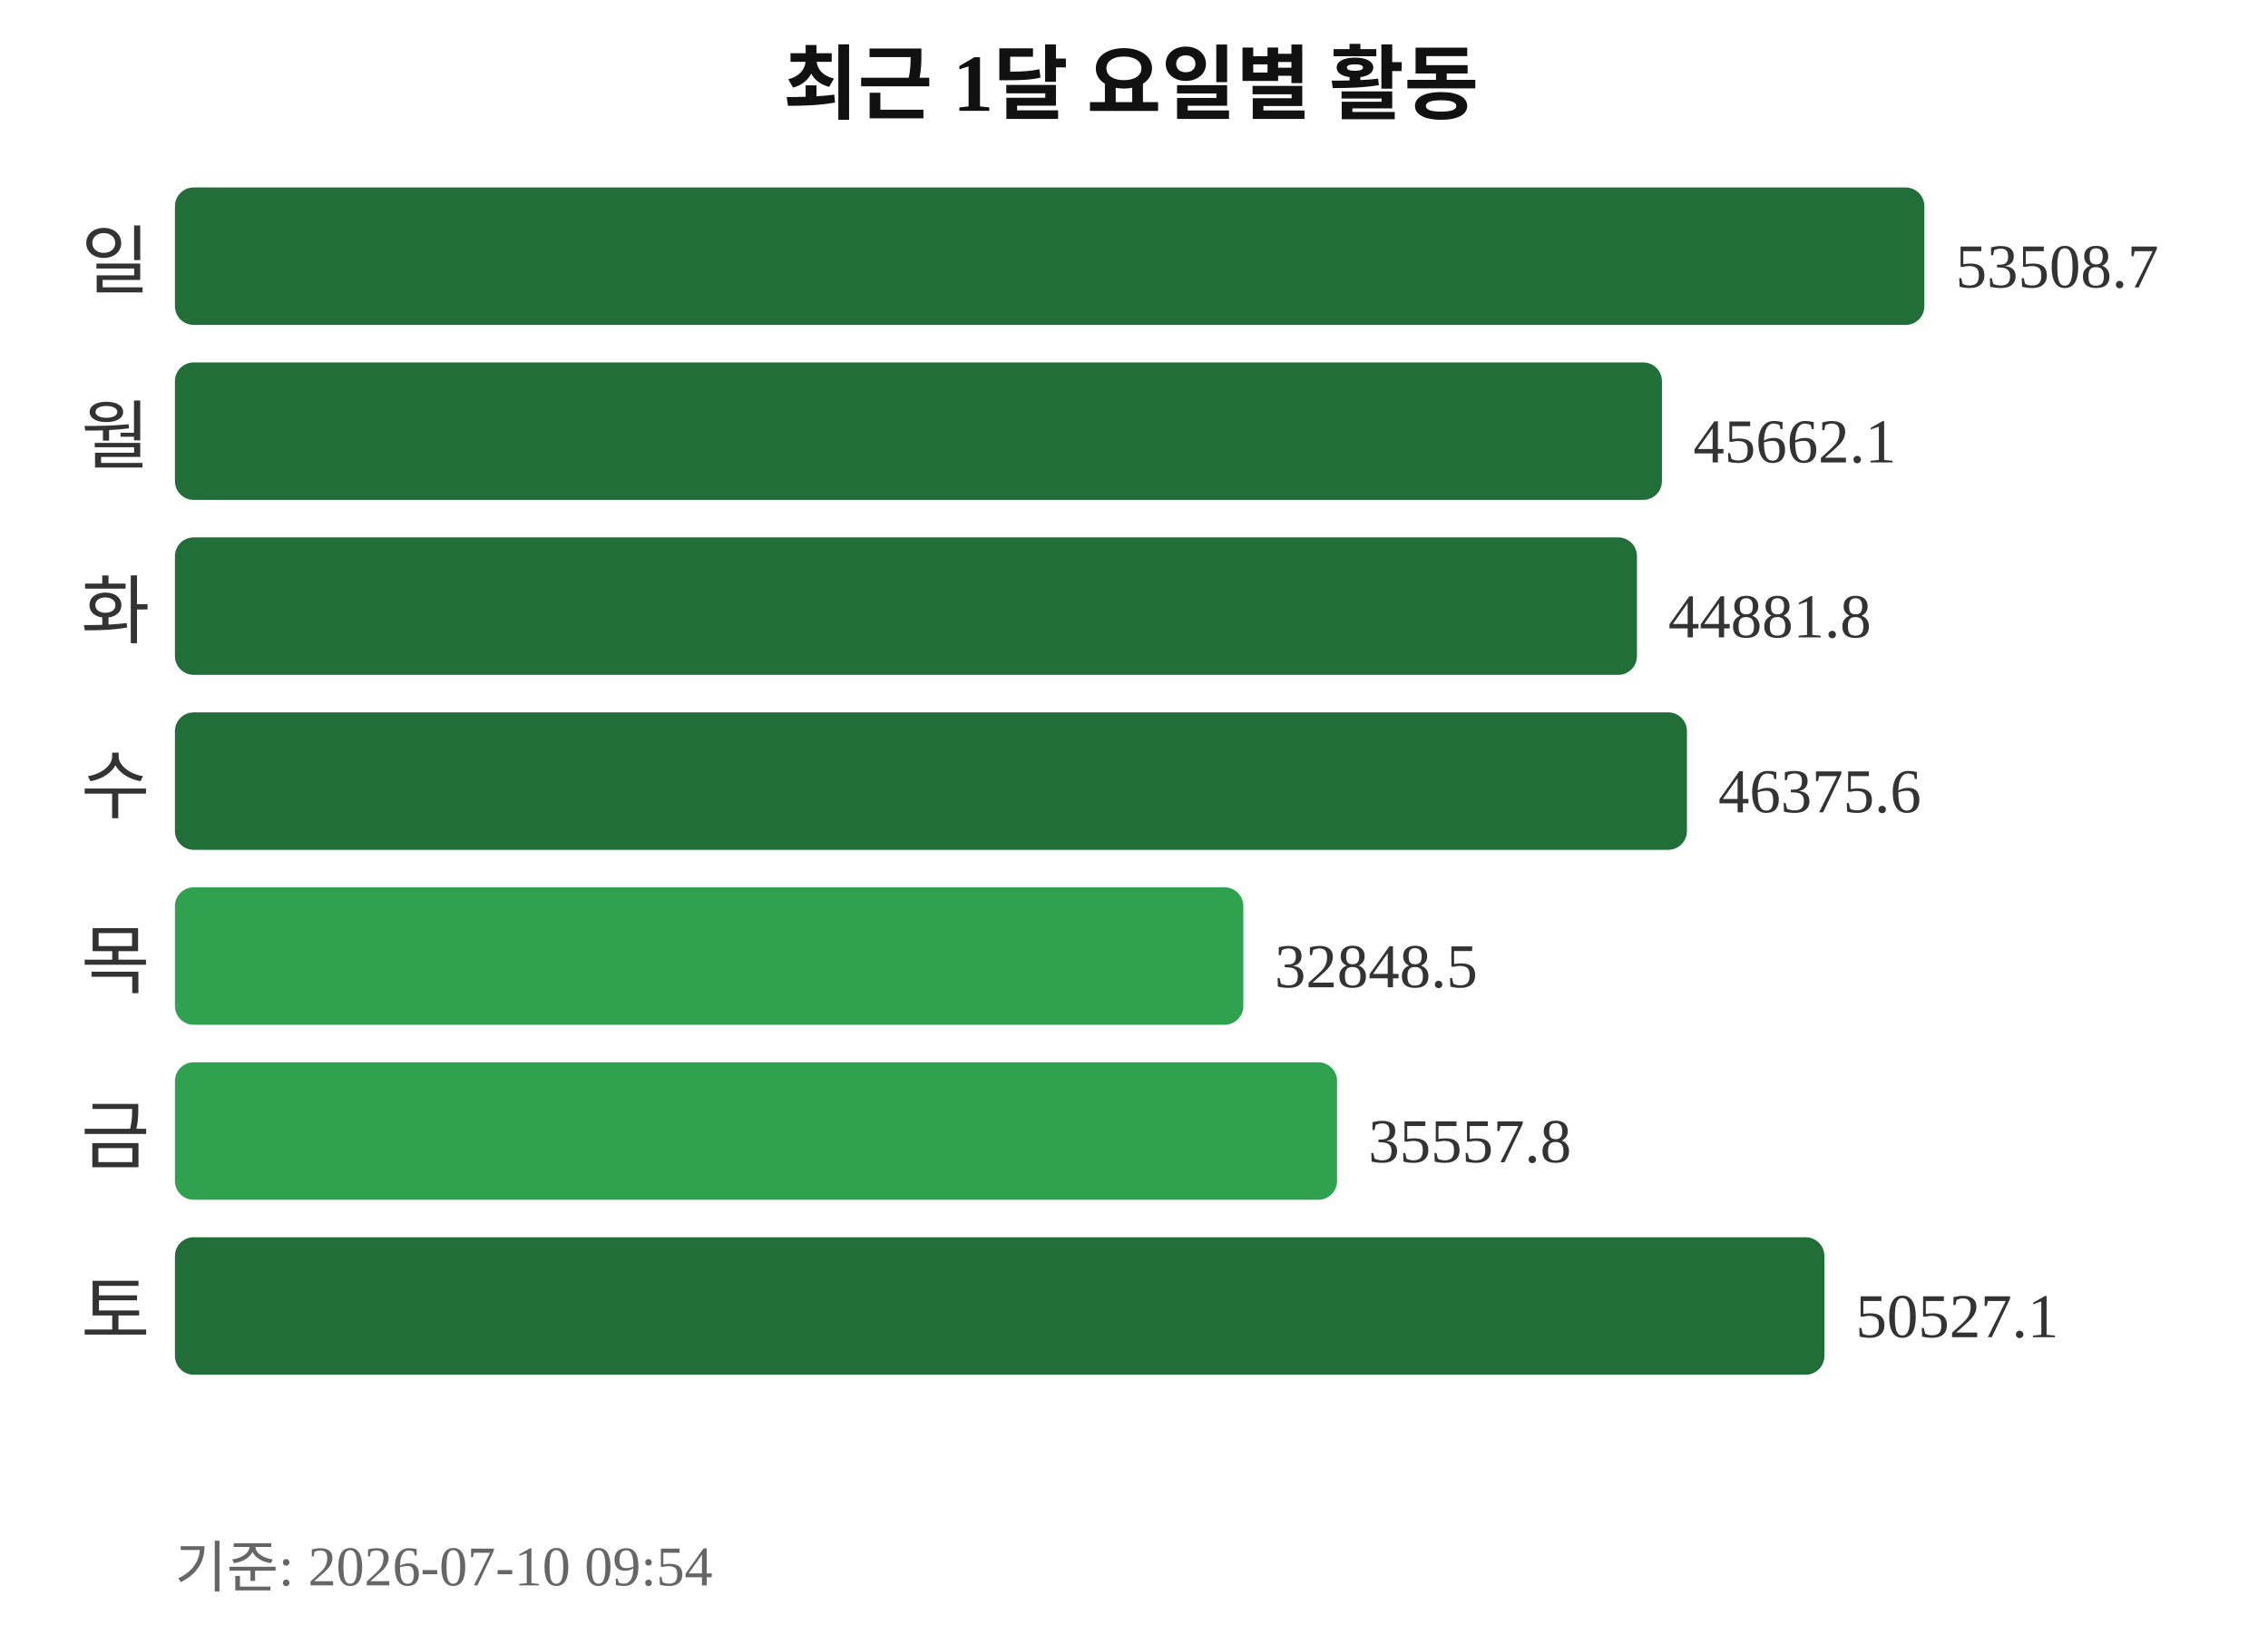
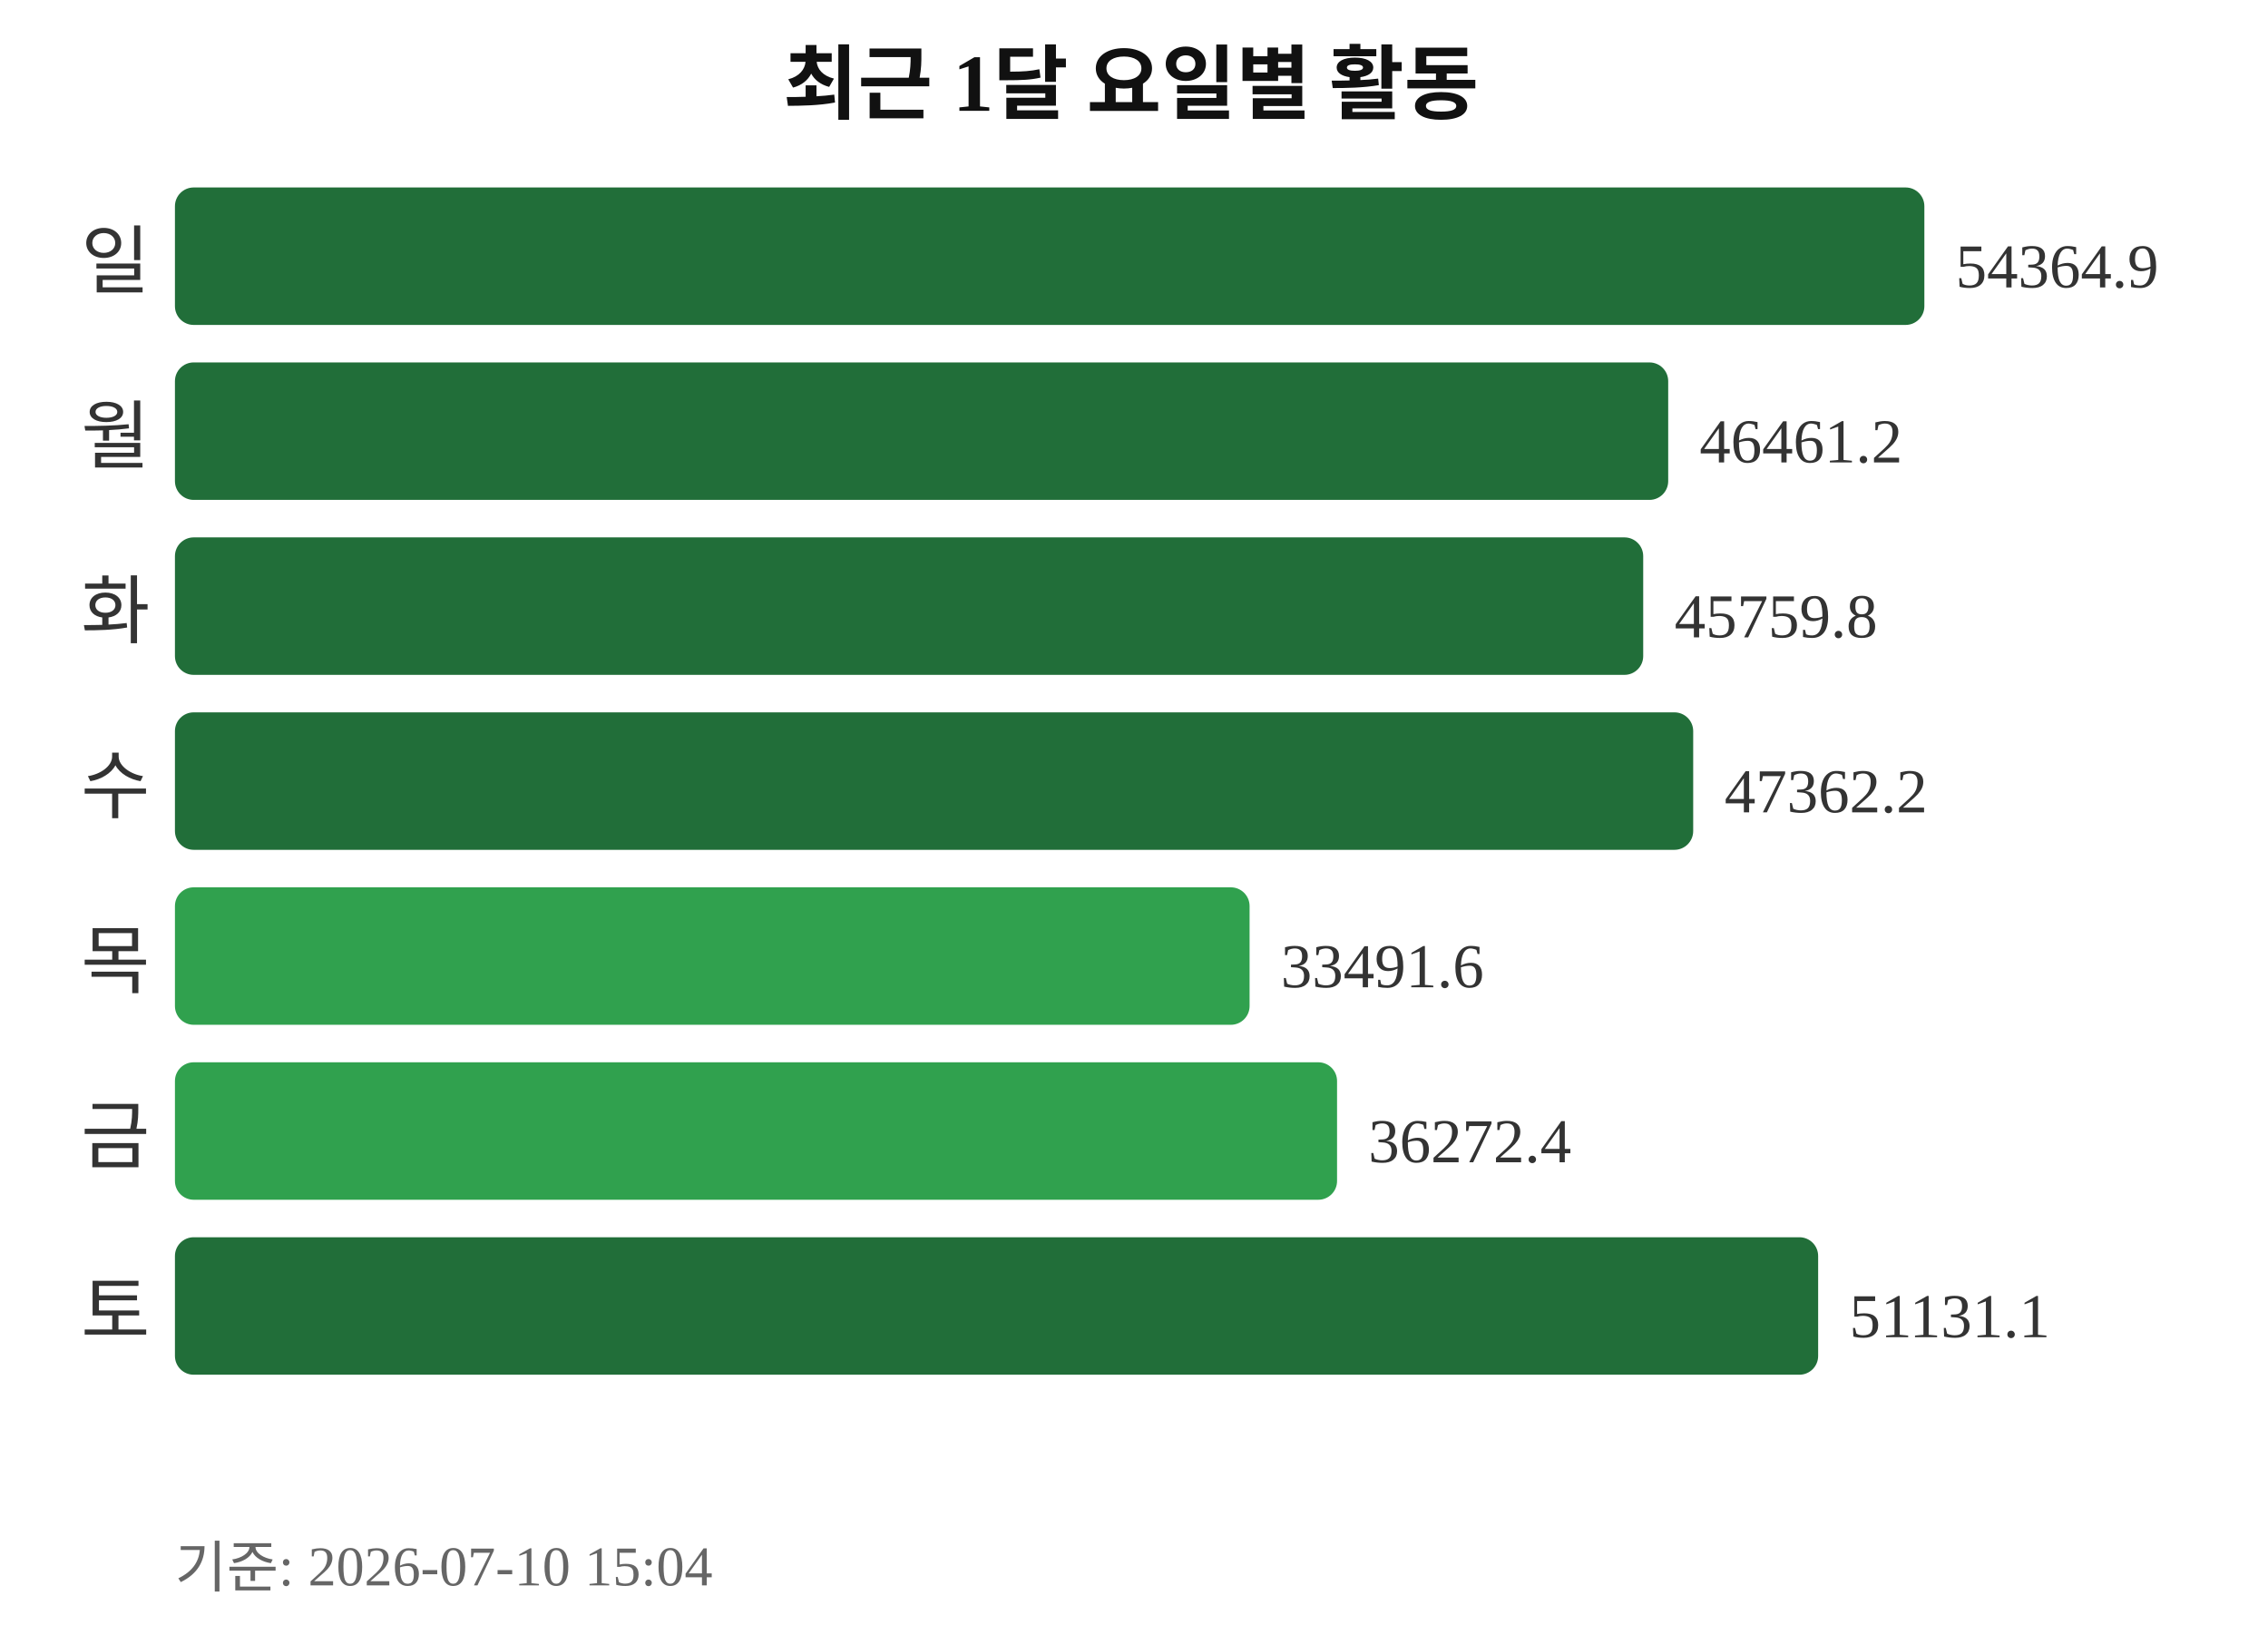
<svg xmlns="http://www.w3.org/2000/svg" width="363" height="260">
  <text x="181" y="18" text-anchor="middle" font-size="13" font-weight="bold" fill="#111111">최근 1달 요일별 활동</text>
  <text x="24" y="46" text-anchor="end" font-size="12" fill="#333333">일</text>
  <rect x="28" y="30" width="280" height="22" rx="3" fill="#216e39" />
-   <text x="313" y="46" font-size="10" fill="#333333">53508.7</text>
+   <text x="313" y="46" font-size="10" fill="#333333">54364.9</text>
  <text x="24" y="74" text-anchor="end" font-size="12" fill="#333333">월</text>
-   <rect x="28" y="58" width="238" height="22" rx="3" fill="#216e39" />
-   <text x="271" y="74" font-size="10" fill="#333333">45662.1</text>
+   <rect x="28" y="58" width="239" height="22" rx="3" fill="#216e39" />
+   <text x="272" y="74" font-size="10" fill="#333333">46461.2</text>
  <text x="24" y="102" text-anchor="end" font-size="12" fill="#333333">화</text>
-   <rect x="28" y="86" width="234" height="22" rx="3" fill="#216e39" />
-   <text x="267" y="102" font-size="10" fill="#333333">44881.8</text>
+   <rect x="28" y="86" width="235" height="22" rx="3" fill="#216e39" />
+   <text x="268" y="102" font-size="10" fill="#333333">45759.8</text>
  <text x="24" y="130" text-anchor="end" font-size="12" fill="#333333">수</text>
-   <rect x="28" y="114" width="242" height="22" rx="3" fill="#216e39" />
-   <text x="275" y="130" font-size="10" fill="#333333">46375.6</text>
+   <rect x="28" y="114" width="243" height="22" rx="3" fill="#216e39" />
+   <text x="276" y="130" font-size="10" fill="#333333">47362.2</text>
  <text x="24" y="158" text-anchor="end" font-size="12" fill="#333333">목</text>
-   <rect x="28" y="142" width="171" height="22" rx="3" fill="#30a14e" />
-   <text x="204" y="158" font-size="10" fill="#333333">32848.5</text>
+   <rect x="28" y="142" width="172" height="22" rx="3" fill="#30a14e" />
+   <text x="205" y="158" font-size="10" fill="#333333">33491.6</text>
  <text x="24" y="186" text-anchor="end" font-size="12" fill="#333333">금</text>
  <rect x="28" y="170" width="186" height="22" rx="3" fill="#30a14e" />
-   <text x="219" y="186" font-size="10" fill="#333333">35557.8</text>
+   <text x="219" y="186" font-size="10" fill="#333333">36272.4</text>
  <text x="24" y="214" text-anchor="end" font-size="12" fill="#333333">토</text>
-   <rect x="28" y="198" width="264" height="22" rx="3" fill="#216e39" />
-   <text x="297" y="214" font-size="10" fill="#333333">50527.1</text>
-   <text x="28" y="254" font-size="9" fill="#666666">기준: 2026-07-10 09:54</text>
+   <rect x="28" y="198" width="263" height="22" rx="3" fill="#216e39" />
+   <text x="296" y="214" font-size="10" fill="#333333">51131.1</text>
+   <text x="28" y="254" font-size="9" fill="#666666">기준: 2026-07-10 15:04</text>
</svg>
